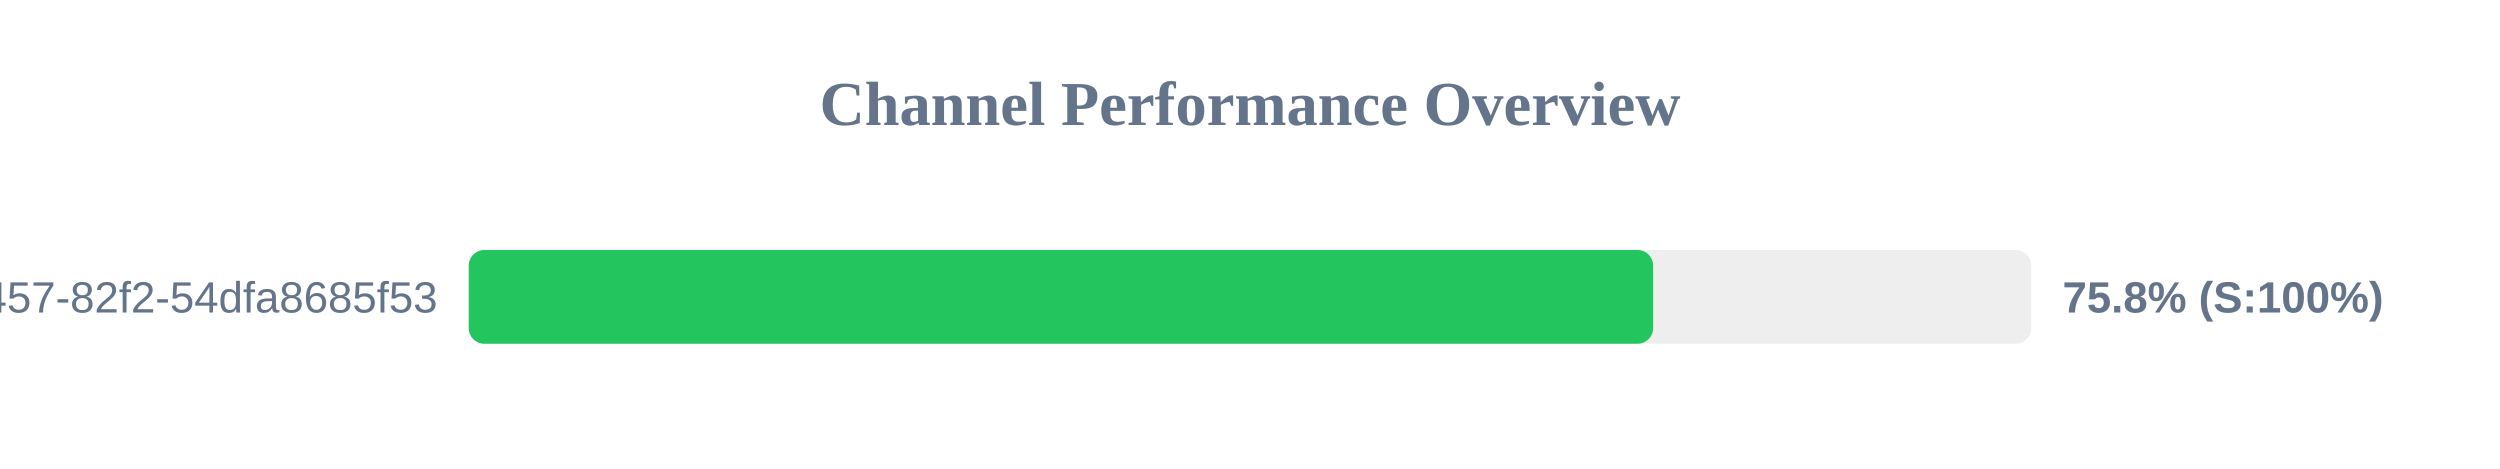
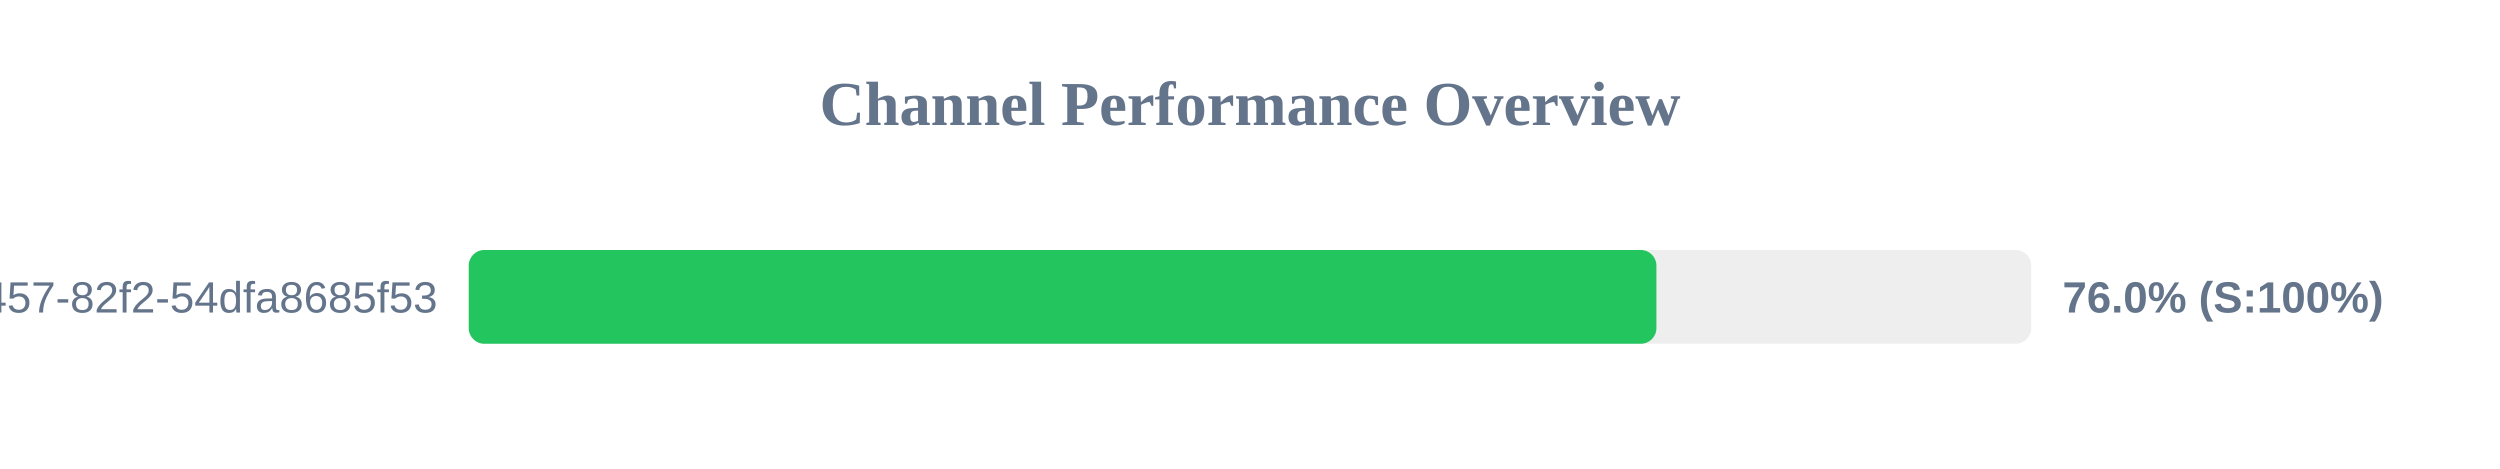
<svg xmlns="http://www.w3.org/2000/svg" width="800" height="150" version="1.1">
  <style>
        .row { font: 14px Arial; fill: #64748b; }
        .score { font: bold 14px Arial; fill: #64748b; }
    </style>
  <text x="400" y="40" text-anchor="middle" font-size="20px" font-weight="bold" fill="#64748b">Channel Performance Overview</text>
  <rect x="150" y="80" width="500" height="30" fill="#eee" rx="5" />
-   <rect x="150" y="80" width="379.0" height="30" fill="#22c55e" rx="5" />
+   <rect x="150" y="80" width="380.05" height="30" fill="#22c55e" rx="5" />
  <text x="140" y="100" text-anchor="end" class="row">?uuid=413c8b50-96bf-4457-82f2-54dfa8685f53</text>
-   <text x="660" y="100" text-anchor="start" class="score">75.8% (S:100%)</text>
+   <text x="660" y="100" text-anchor="start" class="score">76.0% (S:100%)</text>
</svg>
